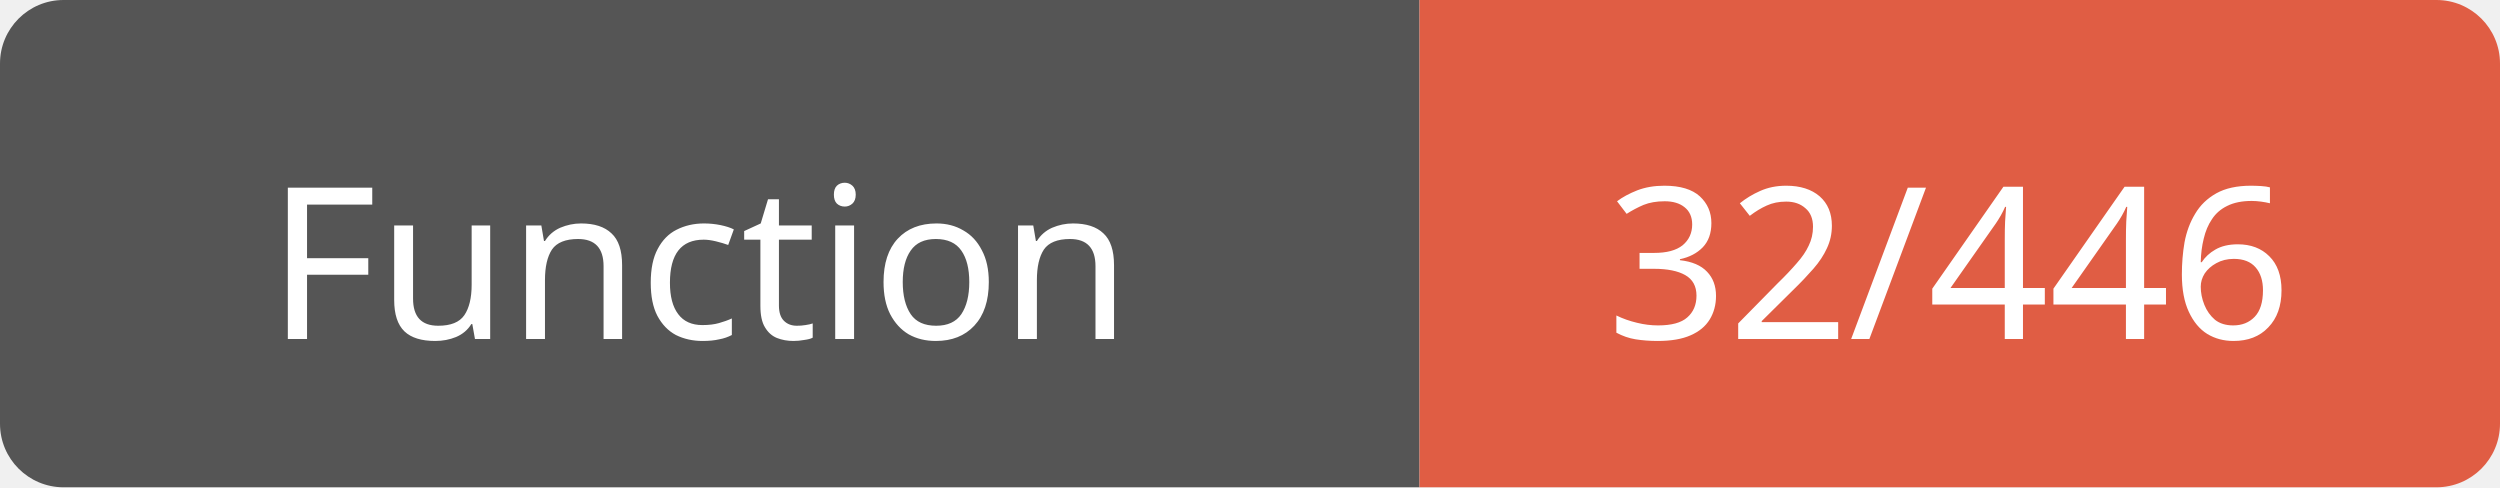
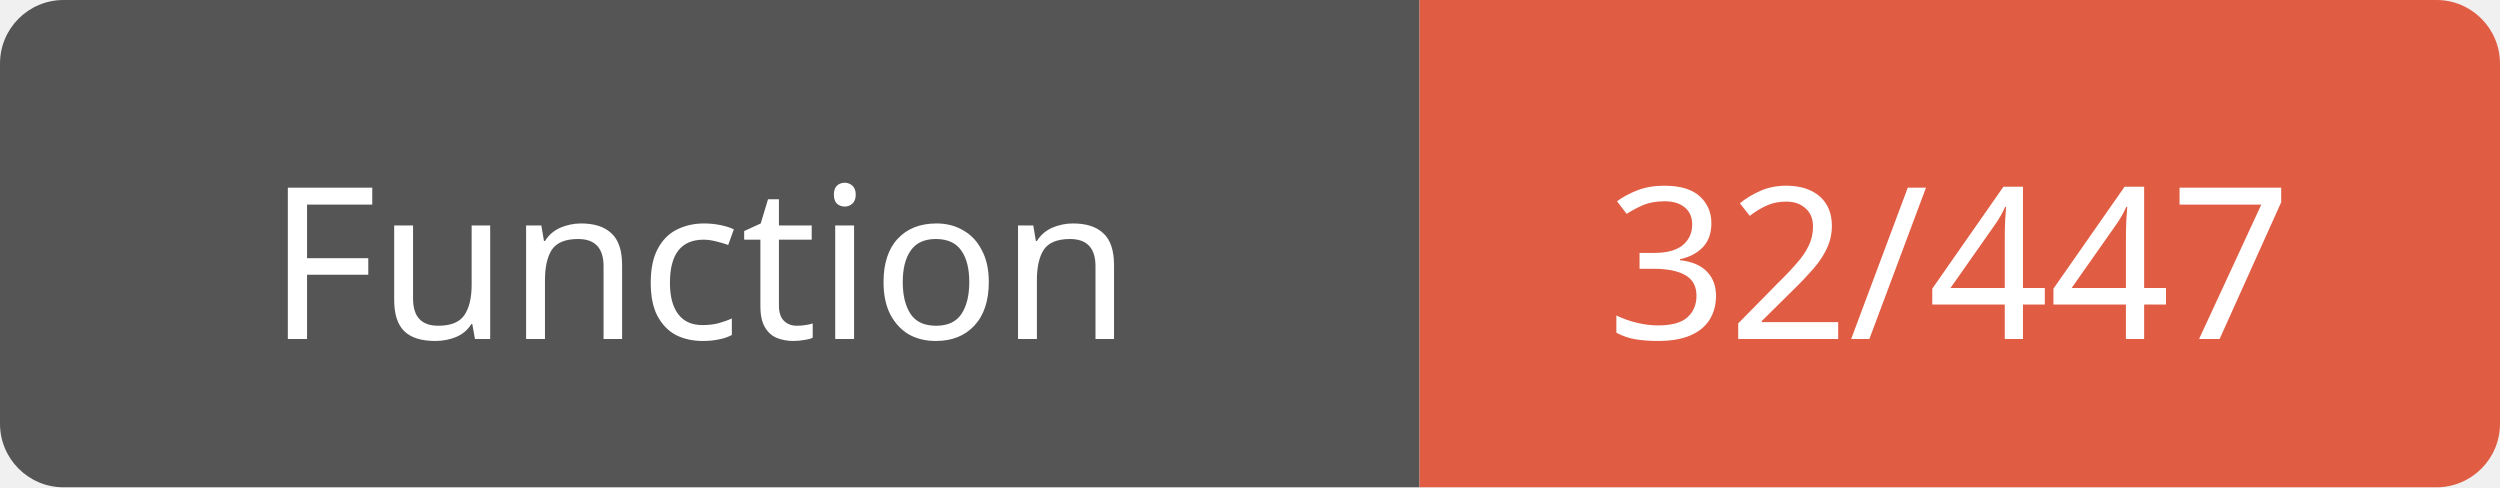
<svg xmlns="http://www.w3.org/2000/svg" width="118" height="23">
  <path d="M3,0 h61 h3 v23 h-3 h-61 a3,3 0 0 1 -3,-3 v-17 a3,3 0 0 1 3,-3 z" fill="#555" />
  <path d="M70,0 h45 a3,3 0 0 1 3,3 v17 a3,3 0 0 1 -3,3 h-45 h-3 v-23 h3 z" fill="#e05d44" />
  <text x="33" y="16" fill="#fff" font-family="Verdana" font-size="10" text-anchor="middle">Function</text>
-   <text x="92" y="16" fill="#fff" font-family="Verdana" font-size="10" text-anchor="middle">32/446</text>
+   <text x="92" y="16" fill="#fff" font-family="Verdana" font-size="10" text-anchor="middle">32/447</text>
</svg>
